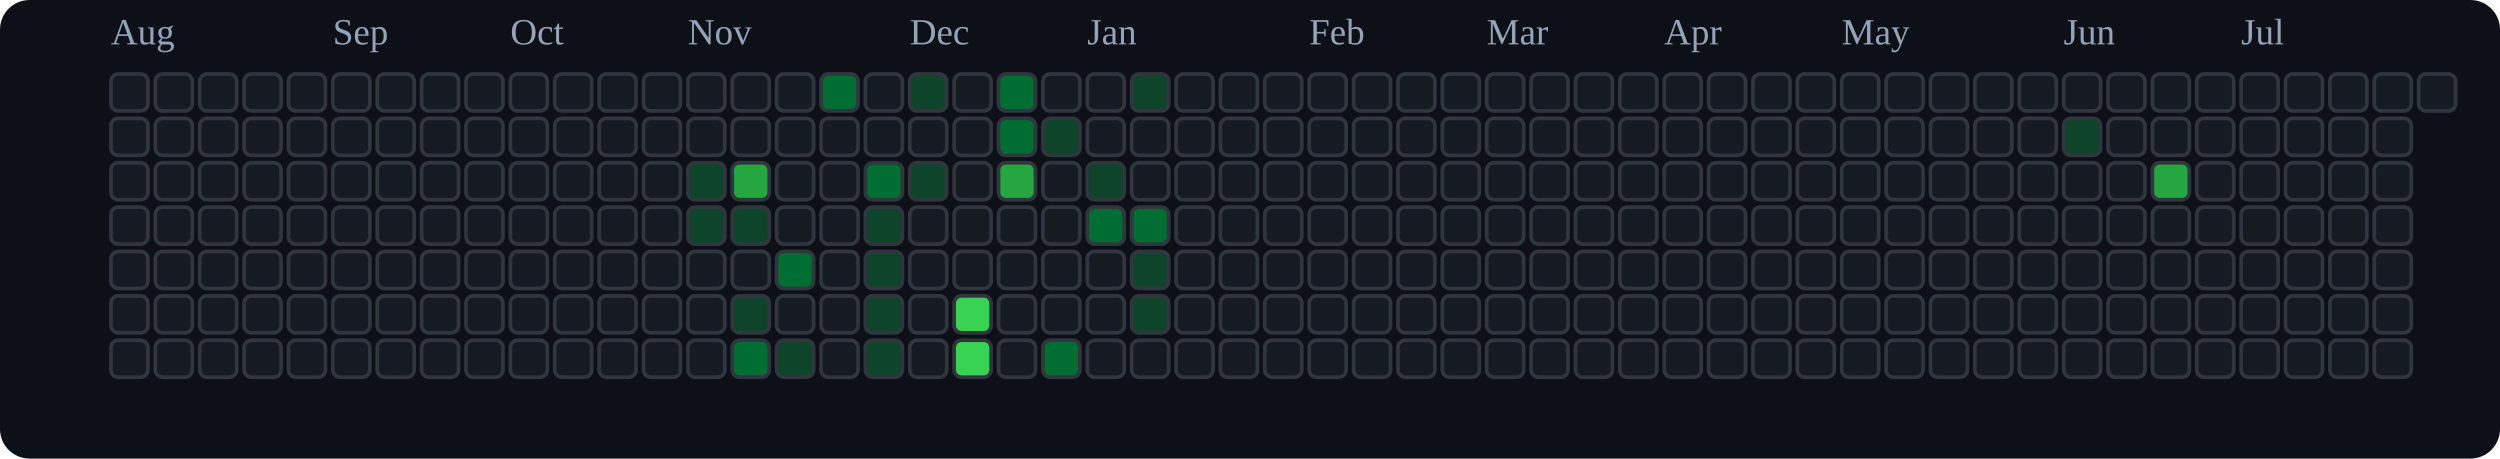
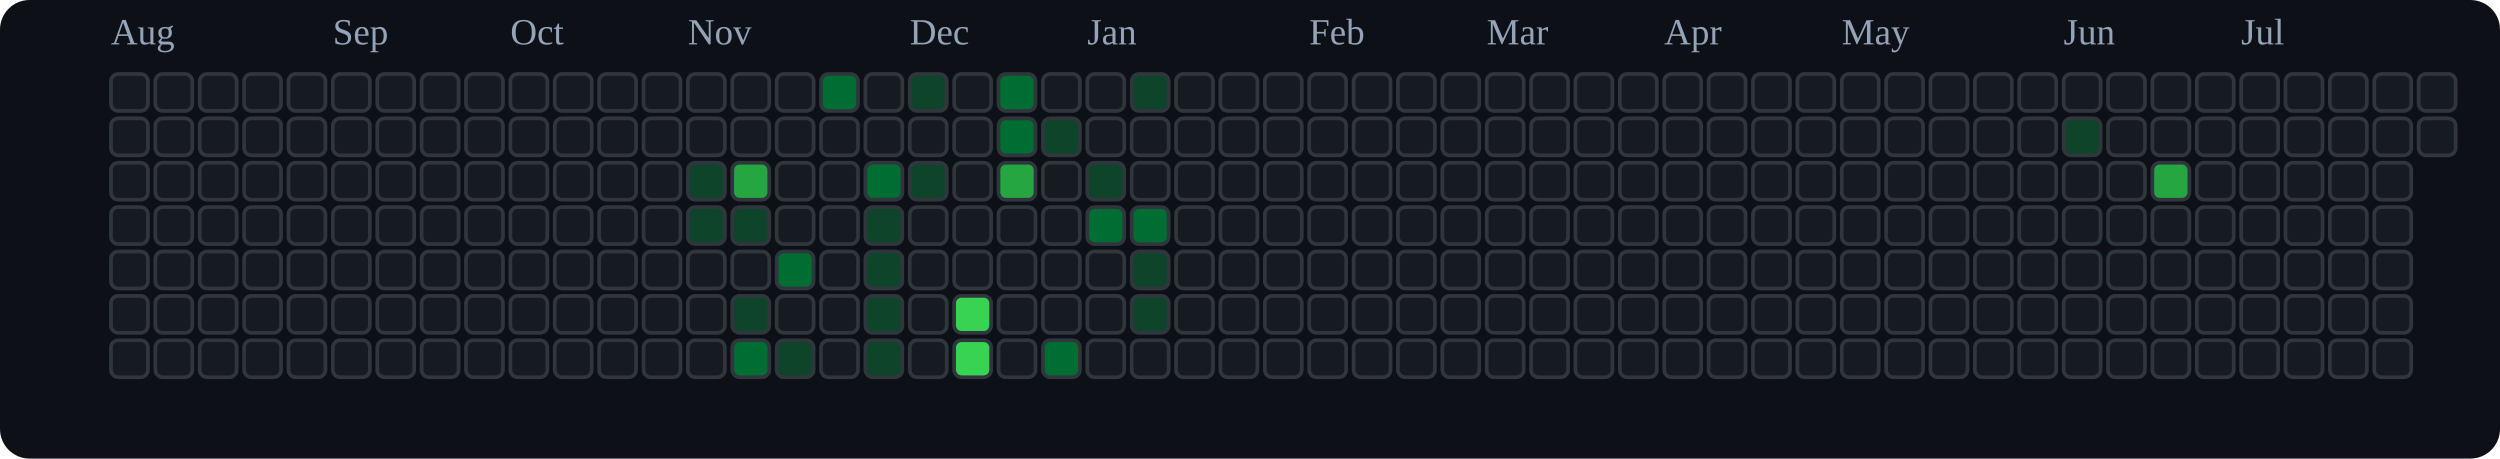
<svg xmlns="http://www.w3.org/2000/svg" viewBox="0 0 676 124" role="img" aria-label="tranhohoangvu Contributions (Dark)">
  <rect x="0" y="0" width="676" height="124" fill="#0d1117" rx="8" ry="8" />
  <text x="30" y="12" font-size="10" fill="#94a3b8">Aug</text>
  <text x="90" y="12" font-size="10" fill="#94a3b8">Sep</text>
  <text x="138" y="12" font-size="10" fill="#94a3b8">Oct</text>
  <text x="186" y="12" font-size="10" fill="#94a3b8">Nov</text>
  <text x="246" y="12" font-size="10" fill="#94a3b8">Dec</text>
  <text x="294" y="12" font-size="10" fill="#94a3b8">Jan</text>
  <text x="354" y="12" font-size="10" fill="#94a3b8">Feb</text>
  <text x="402" y="12" font-size="10" fill="#94a3b8">Mar</text>
  <text x="450" y="12" font-size="10" fill="#94a3b8">Apr</text>
  <text x="498" y="12" font-size="10" fill="#94a3b8">May</text>
  <text x="558" y="12" font-size="10" fill="#94a3b8">Jun</text>
  <text x="606" y="12" font-size="10" fill="#94a3b8">Jul</text>
  <rect x="30" y="20" width="10" height="10" rx="2" ry="2" fill="#161b22" stroke="#30363d" stroke-width="1" />
  <rect x="30" y="32" width="10" height="10" rx="2" ry="2" fill="#161b22" stroke="#30363d" stroke-width="1" />
  <rect x="30" y="44" width="10" height="10" rx="2" ry="2" fill="#161b22" stroke="#30363d" stroke-width="1" />
  <rect x="30" y="56" width="10" height="10" rx="2" ry="2" fill="#161b22" stroke="#30363d" stroke-width="1" />
  <rect x="30" y="68" width="10" height="10" rx="2" ry="2" fill="#161b22" stroke="#30363d" stroke-width="1" />
  <rect x="30" y="80" width="10" height="10" rx="2" ry="2" fill="#161b22" stroke="#30363d" stroke-width="1" />
  <rect x="30" y="92" width="10" height="10" rx="2" ry="2" fill="#161b22" stroke="#30363d" stroke-width="1" />
  <rect x="42" y="20" width="10" height="10" rx="2" ry="2" fill="#161b22" stroke="#30363d" stroke-width="1" />
  <rect x="42" y="32" width="10" height="10" rx="2" ry="2" fill="#161b22" stroke="#30363d" stroke-width="1" />
  <rect x="42" y="44" width="10" height="10" rx="2" ry="2" fill="#161b22" stroke="#30363d" stroke-width="1" />
  <rect x="42" y="56" width="10" height="10" rx="2" ry="2" fill="#161b22" stroke="#30363d" stroke-width="1" />
  <rect x="42" y="68" width="10" height="10" rx="2" ry="2" fill="#161b22" stroke="#30363d" stroke-width="1" />
  <rect x="42" y="80" width="10" height="10" rx="2" ry="2" fill="#161b22" stroke="#30363d" stroke-width="1" />
  <rect x="42" y="92" width="10" height="10" rx="2" ry="2" fill="#161b22" stroke="#30363d" stroke-width="1" />
  <rect x="54" y="20" width="10" height="10" rx="2" ry="2" fill="#161b22" stroke="#30363d" stroke-width="1" />
  <rect x="54" y="32" width="10" height="10" rx="2" ry="2" fill="#161b22" stroke="#30363d" stroke-width="1" />
  <rect x="54" y="44" width="10" height="10" rx="2" ry="2" fill="#161b22" stroke="#30363d" stroke-width="1" />
  <rect x="54" y="56" width="10" height="10" rx="2" ry="2" fill="#161b22" stroke="#30363d" stroke-width="1" />
  <rect x="54" y="68" width="10" height="10" rx="2" ry="2" fill="#161b22" stroke="#30363d" stroke-width="1" />
  <rect x="54" y="80" width="10" height="10" rx="2" ry="2" fill="#161b22" stroke="#30363d" stroke-width="1" />
  <rect x="54" y="92" width="10" height="10" rx="2" ry="2" fill="#161b22" stroke="#30363d" stroke-width="1" />
  <rect x="66" y="20" width="10" height="10" rx="2" ry="2" fill="#161b22" stroke="#30363d" stroke-width="1" />
  <rect x="66" y="32" width="10" height="10" rx="2" ry="2" fill="#161b22" stroke="#30363d" stroke-width="1" />
  <rect x="66" y="44" width="10" height="10" rx="2" ry="2" fill="#161b22" stroke="#30363d" stroke-width="1" />
  <rect x="66" y="56" width="10" height="10" rx="2" ry="2" fill="#161b22" stroke="#30363d" stroke-width="1" />
  <rect x="66" y="68" width="10" height="10" rx="2" ry="2" fill="#161b22" stroke="#30363d" stroke-width="1" />
  <rect x="66" y="80" width="10" height="10" rx="2" ry="2" fill="#161b22" stroke="#30363d" stroke-width="1" />
  <rect x="66" y="92" width="10" height="10" rx="2" ry="2" fill="#161b22" stroke="#30363d" stroke-width="1" />
  <rect x="78" y="20" width="10" height="10" rx="2" ry="2" fill="#161b22" stroke="#30363d" stroke-width="1" />
  <rect x="78" y="32" width="10" height="10" rx="2" ry="2" fill="#161b22" stroke="#30363d" stroke-width="1" />
  <rect x="78" y="44" width="10" height="10" rx="2" ry="2" fill="#161b22" stroke="#30363d" stroke-width="1" />
  <rect x="78" y="56" width="10" height="10" rx="2" ry="2" fill="#161b22" stroke="#30363d" stroke-width="1" />
  <rect x="78" y="68" width="10" height="10" rx="2" ry="2" fill="#161b22" stroke="#30363d" stroke-width="1" />
  <rect x="78" y="80" width="10" height="10" rx="2" ry="2" fill="#161b22" stroke="#30363d" stroke-width="1" />
  <rect x="78" y="92" width="10" height="10" rx="2" ry="2" fill="#161b22" stroke="#30363d" stroke-width="1" />
  <rect x="90" y="20" width="10" height="10" rx="2" ry="2" fill="#161b22" stroke="#30363d" stroke-width="1" />
  <rect x="90" y="32" width="10" height="10" rx="2" ry="2" fill="#161b22" stroke="#30363d" stroke-width="1" />
  <rect x="90" y="44" width="10" height="10" rx="2" ry="2" fill="#161b22" stroke="#30363d" stroke-width="1" />
  <rect x="90" y="56" width="10" height="10" rx="2" ry="2" fill="#161b22" stroke="#30363d" stroke-width="1" />
  <rect x="90" y="68" width="10" height="10" rx="2" ry="2" fill="#161b22" stroke="#30363d" stroke-width="1" />
  <rect x="90" y="80" width="10" height="10" rx="2" ry="2" fill="#161b22" stroke="#30363d" stroke-width="1" />
  <rect x="90" y="92" width="10" height="10" rx="2" ry="2" fill="#161b22" stroke="#30363d" stroke-width="1" />
  <rect x="102" y="20" width="10" height="10" rx="2" ry="2" fill="#161b22" stroke="#30363d" stroke-width="1" />
  <rect x="102" y="32" width="10" height="10" rx="2" ry="2" fill="#161b22" stroke="#30363d" stroke-width="1" />
  <rect x="102" y="44" width="10" height="10" rx="2" ry="2" fill="#161b22" stroke="#30363d" stroke-width="1" />
  <rect x="102" y="56" width="10" height="10" rx="2" ry="2" fill="#161b22" stroke="#30363d" stroke-width="1" />
  <rect x="102" y="68" width="10" height="10" rx="2" ry="2" fill="#161b22" stroke="#30363d" stroke-width="1" />
  <rect x="102" y="80" width="10" height="10" rx="2" ry="2" fill="#161b22" stroke="#30363d" stroke-width="1" />
  <rect x="102" y="92" width="10" height="10" rx="2" ry="2" fill="#161b22" stroke="#30363d" stroke-width="1" />
  <rect x="114" y="20" width="10" height="10" rx="2" ry="2" fill="#161b22" stroke="#30363d" stroke-width="1" />
  <rect x="114" y="32" width="10" height="10" rx="2" ry="2" fill="#161b22" stroke="#30363d" stroke-width="1" />
  <rect x="114" y="44" width="10" height="10" rx="2" ry="2" fill="#161b22" stroke="#30363d" stroke-width="1" />
  <rect x="114" y="56" width="10" height="10" rx="2" ry="2" fill="#161b22" stroke="#30363d" stroke-width="1" />
  <rect x="114" y="68" width="10" height="10" rx="2" ry="2" fill="#161b22" stroke="#30363d" stroke-width="1" />
  <rect x="114" y="80" width="10" height="10" rx="2" ry="2" fill="#161b22" stroke="#30363d" stroke-width="1" />
  <rect x="114" y="92" width="10" height="10" rx="2" ry="2" fill="#161b22" stroke="#30363d" stroke-width="1" />
  <rect x="126" y="20" width="10" height="10" rx="2" ry="2" fill="#161b22" stroke="#30363d" stroke-width="1" />
  <rect x="126" y="32" width="10" height="10" rx="2" ry="2" fill="#161b22" stroke="#30363d" stroke-width="1" />
  <rect x="126" y="44" width="10" height="10" rx="2" ry="2" fill="#161b22" stroke="#30363d" stroke-width="1" />
  <rect x="126" y="56" width="10" height="10" rx="2" ry="2" fill="#161b22" stroke="#30363d" stroke-width="1" />
  <rect x="126" y="68" width="10" height="10" rx="2" ry="2" fill="#161b22" stroke="#30363d" stroke-width="1" />
  <rect x="126" y="80" width="10" height="10" rx="2" ry="2" fill="#161b22" stroke="#30363d" stroke-width="1" />
  <rect x="126" y="92" width="10" height="10" rx="2" ry="2" fill="#161b22" stroke="#30363d" stroke-width="1" />
  <rect x="138" y="20" width="10" height="10" rx="2" ry="2" fill="#161b22" stroke="#30363d" stroke-width="1" />
  <rect x="138" y="32" width="10" height="10" rx="2" ry="2" fill="#161b22" stroke="#30363d" stroke-width="1" />
  <rect x="138" y="44" width="10" height="10" rx="2" ry="2" fill="#161b22" stroke="#30363d" stroke-width="1" />
  <rect x="138" y="56" width="10" height="10" rx="2" ry="2" fill="#161b22" stroke="#30363d" stroke-width="1" />
  <rect x="138" y="68" width="10" height="10" rx="2" ry="2" fill="#161b22" stroke="#30363d" stroke-width="1" />
  <rect x="138" y="80" width="10" height="10" rx="2" ry="2" fill="#161b22" stroke="#30363d" stroke-width="1" />
  <rect x="138" y="92" width="10" height="10" rx="2" ry="2" fill="#161b22" stroke="#30363d" stroke-width="1" />
  <rect x="150" y="20" width="10" height="10" rx="2" ry="2" fill="#161b22" stroke="#30363d" stroke-width="1" />
  <rect x="150" y="32" width="10" height="10" rx="2" ry="2" fill="#161b22" stroke="#30363d" stroke-width="1" />
  <rect x="150" y="44" width="10" height="10" rx="2" ry="2" fill="#161b22" stroke="#30363d" stroke-width="1" />
  <rect x="150" y="56" width="10" height="10" rx="2" ry="2" fill="#161b22" stroke="#30363d" stroke-width="1" />
  <rect x="150" y="68" width="10" height="10" rx="2" ry="2" fill="#161b22" stroke="#30363d" stroke-width="1" />
  <rect x="150" y="80" width="10" height="10" rx="2" ry="2" fill="#161b22" stroke="#30363d" stroke-width="1" />
  <rect x="150" y="92" width="10" height="10" rx="2" ry="2" fill="#161b22" stroke="#30363d" stroke-width="1" />
  <rect x="162" y="20" width="10" height="10" rx="2" ry="2" fill="#161b22" stroke="#30363d" stroke-width="1" />
  <rect x="162" y="32" width="10" height="10" rx="2" ry="2" fill="#161b22" stroke="#30363d" stroke-width="1" />
  <rect x="162" y="44" width="10" height="10" rx="2" ry="2" fill="#161b22" stroke="#30363d" stroke-width="1" />
  <rect x="162" y="56" width="10" height="10" rx="2" ry="2" fill="#161b22" stroke="#30363d" stroke-width="1" />
  <rect x="162" y="68" width="10" height="10" rx="2" ry="2" fill="#161b22" stroke="#30363d" stroke-width="1" />
  <rect x="162" y="80" width="10" height="10" rx="2" ry="2" fill="#161b22" stroke="#30363d" stroke-width="1" />
  <rect x="162" y="92" width="10" height="10" rx="2" ry="2" fill="#161b22" stroke="#30363d" stroke-width="1" />
  <rect x="174" y="20" width="10" height="10" rx="2" ry="2" fill="#161b22" stroke="#30363d" stroke-width="1" />
  <rect x="174" y="32" width="10" height="10" rx="2" ry="2" fill="#161b22" stroke="#30363d" stroke-width="1" />
  <rect x="174" y="44" width="10" height="10" rx="2" ry="2" fill="#161b22" stroke="#30363d" stroke-width="1" />
  <rect x="174" y="56" width="10" height="10" rx="2" ry="2" fill="#161b22" stroke="#30363d" stroke-width="1" />
  <rect x="174" y="68" width="10" height="10" rx="2" ry="2" fill="#161b22" stroke="#30363d" stroke-width="1" />
  <rect x="174" y="80" width="10" height="10" rx="2" ry="2" fill="#161b22" stroke="#30363d" stroke-width="1" />
  <rect x="174" y="92" width="10" height="10" rx="2" ry="2" fill="#161b22" stroke="#30363d" stroke-width="1" />
  <rect x="186" y="20" width="10" height="10" rx="2" ry="2" fill="#161b22" stroke="#30363d" stroke-width="1" />
  <rect x="186" y="32" width="10" height="10" rx="2" ry="2" fill="#161b22" stroke="#30363d" stroke-width="1" />
  <rect x="186" y="44" width="10" height="10" rx="2" ry="2" fill="#0e4429" stroke="#30363d" stroke-width="1" />
  <rect x="186" y="56" width="10" height="10" rx="2" ry="2" fill="#0e4429" stroke="#30363d" stroke-width="1" />
  <rect x="186" y="68" width="10" height="10" rx="2" ry="2" fill="#161b22" stroke="#30363d" stroke-width="1" />
  <rect x="186" y="80" width="10" height="10" rx="2" ry="2" fill="#161b22" stroke="#30363d" stroke-width="1" />
  <rect x="186" y="92" width="10" height="10" rx="2" ry="2" fill="#161b22" stroke="#30363d" stroke-width="1" />
  <rect x="198" y="20" width="10" height="10" rx="2" ry="2" fill="#161b22" stroke="#30363d" stroke-width="1" />
  <rect x="198" y="32" width="10" height="10" rx="2" ry="2" fill="#161b22" stroke="#30363d" stroke-width="1" />
  <rect x="198" y="44" width="10" height="10" rx="2" ry="2" fill="#26a641" stroke="#30363d" stroke-width="1" />
  <rect x="198" y="56" width="10" height="10" rx="2" ry="2" fill="#0e4429" stroke="#30363d" stroke-width="1" />
  <rect x="198" y="68" width="10" height="10" rx="2" ry="2" fill="#161b22" stroke="#30363d" stroke-width="1" />
  <rect x="198" y="80" width="10" height="10" rx="2" ry="2" fill="#0e4429" stroke="#30363d" stroke-width="1" />
  <rect x="198" y="92" width="10" height="10" rx="2" ry="2" fill="#006d32" stroke="#30363d" stroke-width="1" />
  <rect x="210" y="20" width="10" height="10" rx="2" ry="2" fill="#161b22" stroke="#30363d" stroke-width="1" />
  <rect x="210" y="32" width="10" height="10" rx="2" ry="2" fill="#161b22" stroke="#30363d" stroke-width="1" />
  <rect x="210" y="44" width="10" height="10" rx="2" ry="2" fill="#161b22" stroke="#30363d" stroke-width="1" />
  <rect x="210" y="56" width="10" height="10" rx="2" ry="2" fill="#161b22" stroke="#30363d" stroke-width="1" />
  <rect x="210" y="68" width="10" height="10" rx="2" ry="2" fill="#006d32" stroke="#30363d" stroke-width="1" />
  <rect x="210" y="80" width="10" height="10" rx="2" ry="2" fill="#161b22" stroke="#30363d" stroke-width="1" />
  <rect x="210" y="92" width="10" height="10" rx="2" ry="2" fill="#0e4429" stroke="#30363d" stroke-width="1" />
  <rect x="222" y="20" width="10" height="10" rx="2" ry="2" fill="#006d32" stroke="#30363d" stroke-width="1" />
  <rect x="222" y="32" width="10" height="10" rx="2" ry="2" fill="#161b22" stroke="#30363d" stroke-width="1" />
  <rect x="222" y="44" width="10" height="10" rx="2" ry="2" fill="#161b22" stroke="#30363d" stroke-width="1" />
  <rect x="222" y="56" width="10" height="10" rx="2" ry="2" fill="#161b22" stroke="#30363d" stroke-width="1" />
  <rect x="222" y="68" width="10" height="10" rx="2" ry="2" fill="#161b22" stroke="#30363d" stroke-width="1" />
  <rect x="222" y="80" width="10" height="10" rx="2" ry="2" fill="#161b22" stroke="#30363d" stroke-width="1" />
  <rect x="222" y="92" width="10" height="10" rx="2" ry="2" fill="#161b22" stroke="#30363d" stroke-width="1" />
  <rect x="234" y="20" width="10" height="10" rx="2" ry="2" fill="#161b22" stroke="#30363d" stroke-width="1" />
  <rect x="234" y="32" width="10" height="10" rx="2" ry="2" fill="#161b22" stroke="#30363d" stroke-width="1" />
  <rect x="234" y="44" width="10" height="10" rx="2" ry="2" fill="#006d32" stroke="#30363d" stroke-width="1" />
  <rect x="234" y="56" width="10" height="10" rx="2" ry="2" fill="#0e4429" stroke="#30363d" stroke-width="1" />
  <rect x="234" y="68" width="10" height="10" rx="2" ry="2" fill="#0e4429" stroke="#30363d" stroke-width="1" />
  <rect x="234" y="80" width="10" height="10" rx="2" ry="2" fill="#0e4429" stroke="#30363d" stroke-width="1" />
  <rect x="234" y="92" width="10" height="10" rx="2" ry="2" fill="#0e4429" stroke="#30363d" stroke-width="1" />
  <rect x="246" y="20" width="10" height="10" rx="2" ry="2" fill="#0e4429" stroke="#30363d" stroke-width="1" />
  <rect x="246" y="32" width="10" height="10" rx="2" ry="2" fill="#161b22" stroke="#30363d" stroke-width="1" />
  <rect x="246" y="44" width="10" height="10" rx="2" ry="2" fill="#0e4429" stroke="#30363d" stroke-width="1" />
  <rect x="246" y="56" width="10" height="10" rx="2" ry="2" fill="#161b22" stroke="#30363d" stroke-width="1" />
  <rect x="246" y="68" width="10" height="10" rx="2" ry="2" fill="#161b22" stroke="#30363d" stroke-width="1" />
  <rect x="246" y="80" width="10" height="10" rx="2" ry="2" fill="#161b22" stroke="#30363d" stroke-width="1" />
  <rect x="246" y="92" width="10" height="10" rx="2" ry="2" fill="#161b22" stroke="#30363d" stroke-width="1" />
  <rect x="258" y="20" width="10" height="10" rx="2" ry="2" fill="#161b22" stroke="#30363d" stroke-width="1" />
  <rect x="258" y="32" width="10" height="10" rx="2" ry="2" fill="#161b22" stroke="#30363d" stroke-width="1" />
  <rect x="258" y="44" width="10" height="10" rx="2" ry="2" fill="#161b22" stroke="#30363d" stroke-width="1" />
  <rect x="258" y="56" width="10" height="10" rx="2" ry="2" fill="#161b22" stroke="#30363d" stroke-width="1" />
  <rect x="258" y="68" width="10" height="10" rx="2" ry="2" fill="#161b22" stroke="#30363d" stroke-width="1" />
  <rect x="258" y="80" width="10" height="10" rx="2" ry="2" fill="#39d353" stroke="#30363d" stroke-width="1" />
  <rect x="258" y="92" width="10" height="10" rx="2" ry="2" fill="#39d353" stroke="#30363d" stroke-width="1" />
  <rect x="270" y="20" width="10" height="10" rx="2" ry="2" fill="#006d32" stroke="#30363d" stroke-width="1" />
  <rect x="270" y="32" width="10" height="10" rx="2" ry="2" fill="#006d32" stroke="#30363d" stroke-width="1" />
  <rect x="270" y="44" width="10" height="10" rx="2" ry="2" fill="#26a641" stroke="#30363d" stroke-width="1" />
  <rect x="270" y="56" width="10" height="10" rx="2" ry="2" fill="#161b22" stroke="#30363d" stroke-width="1" />
  <rect x="270" y="68" width="10" height="10" rx="2" ry="2" fill="#161b22" stroke="#30363d" stroke-width="1" />
  <rect x="270" y="80" width="10" height="10" rx="2" ry="2" fill="#161b22" stroke="#30363d" stroke-width="1" />
  <rect x="270" y="92" width="10" height="10" rx="2" ry="2" fill="#161b22" stroke="#30363d" stroke-width="1" />
  <rect x="282" y="20" width="10" height="10" rx="2" ry="2" fill="#161b22" stroke="#30363d" stroke-width="1" />
  <rect x="282" y="32" width="10" height="10" rx="2" ry="2" fill="#0e4429" stroke="#30363d" stroke-width="1" />
  <rect x="282" y="44" width="10" height="10" rx="2" ry="2" fill="#161b22" stroke="#30363d" stroke-width="1" />
  <rect x="282" y="56" width="10" height="10" rx="2" ry="2" fill="#161b22" stroke="#30363d" stroke-width="1" />
  <rect x="282" y="68" width="10" height="10" rx="2" ry="2" fill="#161b22" stroke="#30363d" stroke-width="1" />
  <rect x="282" y="80" width="10" height="10" rx="2" ry="2" fill="#161b22" stroke="#30363d" stroke-width="1" />
  <rect x="282" y="92" width="10" height="10" rx="2" ry="2" fill="#006d32" stroke="#30363d" stroke-width="1" />
  <rect x="294" y="20" width="10" height="10" rx="2" ry="2" fill="#161b22" stroke="#30363d" stroke-width="1" />
  <rect x="294" y="32" width="10" height="10" rx="2" ry="2" fill="#161b22" stroke="#30363d" stroke-width="1" />
  <rect x="294" y="44" width="10" height="10" rx="2" ry="2" fill="#0e4429" stroke="#30363d" stroke-width="1" />
  <rect x="294" y="56" width="10" height="10" rx="2" ry="2" fill="#006d32" stroke="#30363d" stroke-width="1" />
  <rect x="294" y="68" width="10" height="10" rx="2" ry="2" fill="#161b22" stroke="#30363d" stroke-width="1" />
  <rect x="294" y="80" width="10" height="10" rx="2" ry="2" fill="#161b22" stroke="#30363d" stroke-width="1" />
  <rect x="294" y="92" width="10" height="10" rx="2" ry="2" fill="#161b22" stroke="#30363d" stroke-width="1" />
  <rect x="306" y="20" width="10" height="10" rx="2" ry="2" fill="#0e4429" stroke="#30363d" stroke-width="1" />
  <rect x="306" y="32" width="10" height="10" rx="2" ry="2" fill="#161b22" stroke="#30363d" stroke-width="1" />
  <rect x="306" y="44" width="10" height="10" rx="2" ry="2" fill="#161b22" stroke="#30363d" stroke-width="1" />
  <rect x="306" y="56" width="10" height="10" rx="2" ry="2" fill="#006d32" stroke="#30363d" stroke-width="1" />
  <rect x="306" y="68" width="10" height="10" rx="2" ry="2" fill="#0e4429" stroke="#30363d" stroke-width="1" />
  <rect x="306" y="80" width="10" height="10" rx="2" ry="2" fill="#0e4429" stroke="#30363d" stroke-width="1" />
  <rect x="306" y="92" width="10" height="10" rx="2" ry="2" fill="#161b22" stroke="#30363d" stroke-width="1" />
  <rect x="318" y="20" width="10" height="10" rx="2" ry="2" fill="#161b22" stroke="#30363d" stroke-width="1" />
  <rect x="318" y="32" width="10" height="10" rx="2" ry="2" fill="#161b22" stroke="#30363d" stroke-width="1" />
  <rect x="318" y="44" width="10" height="10" rx="2" ry="2" fill="#161b22" stroke="#30363d" stroke-width="1" />
  <rect x="318" y="56" width="10" height="10" rx="2" ry="2" fill="#161b22" stroke="#30363d" stroke-width="1" />
  <rect x="318" y="68" width="10" height="10" rx="2" ry="2" fill="#161b22" stroke="#30363d" stroke-width="1" />
  <rect x="318" y="80" width="10" height="10" rx="2" ry="2" fill="#161b22" stroke="#30363d" stroke-width="1" />
  <rect x="318" y="92" width="10" height="10" rx="2" ry="2" fill="#161b22" stroke="#30363d" stroke-width="1" />
  <rect x="330" y="20" width="10" height="10" rx="2" ry="2" fill="#161b22" stroke="#30363d" stroke-width="1" />
  <rect x="330" y="32" width="10" height="10" rx="2" ry="2" fill="#161b22" stroke="#30363d" stroke-width="1" />
  <rect x="330" y="44" width="10" height="10" rx="2" ry="2" fill="#161b22" stroke="#30363d" stroke-width="1" />
  <rect x="330" y="56" width="10" height="10" rx="2" ry="2" fill="#161b22" stroke="#30363d" stroke-width="1" />
  <rect x="330" y="68" width="10" height="10" rx="2" ry="2" fill="#161b22" stroke="#30363d" stroke-width="1" />
  <rect x="330" y="80" width="10" height="10" rx="2" ry="2" fill="#161b22" stroke="#30363d" stroke-width="1" />
  <rect x="330" y="92" width="10" height="10" rx="2" ry="2" fill="#161b22" stroke="#30363d" stroke-width="1" />
  <rect x="342" y="20" width="10" height="10" rx="2" ry="2" fill="#161b22" stroke="#30363d" stroke-width="1" />
  <rect x="342" y="32" width="10" height="10" rx="2" ry="2" fill="#161b22" stroke="#30363d" stroke-width="1" />
  <rect x="342" y="44" width="10" height="10" rx="2" ry="2" fill="#161b22" stroke="#30363d" stroke-width="1" />
  <rect x="342" y="56" width="10" height="10" rx="2" ry="2" fill="#161b22" stroke="#30363d" stroke-width="1" />
  <rect x="342" y="68" width="10" height="10" rx="2" ry="2" fill="#161b22" stroke="#30363d" stroke-width="1" />
  <rect x="342" y="80" width="10" height="10" rx="2" ry="2" fill="#161b22" stroke="#30363d" stroke-width="1" />
  <rect x="342" y="92" width="10" height="10" rx="2" ry="2" fill="#161b22" stroke="#30363d" stroke-width="1" />
  <rect x="354" y="20" width="10" height="10" rx="2" ry="2" fill="#161b22" stroke="#30363d" stroke-width="1" />
  <rect x="354" y="32" width="10" height="10" rx="2" ry="2" fill="#161b22" stroke="#30363d" stroke-width="1" />
  <rect x="354" y="44" width="10" height="10" rx="2" ry="2" fill="#161b22" stroke="#30363d" stroke-width="1" />
  <rect x="354" y="56" width="10" height="10" rx="2" ry="2" fill="#161b22" stroke="#30363d" stroke-width="1" />
  <rect x="354" y="68" width="10" height="10" rx="2" ry="2" fill="#161b22" stroke="#30363d" stroke-width="1" />
  <rect x="354" y="80" width="10" height="10" rx="2" ry="2" fill="#161b22" stroke="#30363d" stroke-width="1" />
  <rect x="354" y="92" width="10" height="10" rx="2" ry="2" fill="#161b22" stroke="#30363d" stroke-width="1" />
  <rect x="366" y="20" width="10" height="10" rx="2" ry="2" fill="#161b22" stroke="#30363d" stroke-width="1" />
  <rect x="366" y="32" width="10" height="10" rx="2" ry="2" fill="#161b22" stroke="#30363d" stroke-width="1" />
  <rect x="366" y="44" width="10" height="10" rx="2" ry="2" fill="#161b22" stroke="#30363d" stroke-width="1" />
  <rect x="366" y="56" width="10" height="10" rx="2" ry="2" fill="#161b22" stroke="#30363d" stroke-width="1" />
  <rect x="366" y="68" width="10" height="10" rx="2" ry="2" fill="#161b22" stroke="#30363d" stroke-width="1" />
  <rect x="366" y="80" width="10" height="10" rx="2" ry="2" fill="#161b22" stroke="#30363d" stroke-width="1" />
  <rect x="366" y="92" width="10" height="10" rx="2" ry="2" fill="#161b22" stroke="#30363d" stroke-width="1" />
  <rect x="378" y="20" width="10" height="10" rx="2" ry="2" fill="#161b22" stroke="#30363d" stroke-width="1" />
  <rect x="378" y="32" width="10" height="10" rx="2" ry="2" fill="#161b22" stroke="#30363d" stroke-width="1" />
  <rect x="378" y="44" width="10" height="10" rx="2" ry="2" fill="#161b22" stroke="#30363d" stroke-width="1" />
  <rect x="378" y="56" width="10" height="10" rx="2" ry="2" fill="#161b22" stroke="#30363d" stroke-width="1" />
  <rect x="378" y="68" width="10" height="10" rx="2" ry="2" fill="#161b22" stroke="#30363d" stroke-width="1" />
  <rect x="378" y="80" width="10" height="10" rx="2" ry="2" fill="#161b22" stroke="#30363d" stroke-width="1" />
  <rect x="378" y="92" width="10" height="10" rx="2" ry="2" fill="#161b22" stroke="#30363d" stroke-width="1" />
  <rect x="390" y="20" width="10" height="10" rx="2" ry="2" fill="#161b22" stroke="#30363d" stroke-width="1" />
  <rect x="390" y="32" width="10" height="10" rx="2" ry="2" fill="#161b22" stroke="#30363d" stroke-width="1" />
  <rect x="390" y="44" width="10" height="10" rx="2" ry="2" fill="#161b22" stroke="#30363d" stroke-width="1" />
  <rect x="390" y="56" width="10" height="10" rx="2" ry="2" fill="#161b22" stroke="#30363d" stroke-width="1" />
  <rect x="390" y="68" width="10" height="10" rx="2" ry="2" fill="#161b22" stroke="#30363d" stroke-width="1" />
  <rect x="390" y="80" width="10" height="10" rx="2" ry="2" fill="#161b22" stroke="#30363d" stroke-width="1" />
  <rect x="390" y="92" width="10" height="10" rx="2" ry="2" fill="#161b22" stroke="#30363d" stroke-width="1" />
  <rect x="402" y="20" width="10" height="10" rx="2" ry="2" fill="#161b22" stroke="#30363d" stroke-width="1" />
  <rect x="402" y="32" width="10" height="10" rx="2" ry="2" fill="#161b22" stroke="#30363d" stroke-width="1" />
  <rect x="402" y="44" width="10" height="10" rx="2" ry="2" fill="#161b22" stroke="#30363d" stroke-width="1" />
  <rect x="402" y="56" width="10" height="10" rx="2" ry="2" fill="#161b22" stroke="#30363d" stroke-width="1" />
  <rect x="402" y="68" width="10" height="10" rx="2" ry="2" fill="#161b22" stroke="#30363d" stroke-width="1" />
  <rect x="402" y="80" width="10" height="10" rx="2" ry="2" fill="#161b22" stroke="#30363d" stroke-width="1" />
  <rect x="402" y="92" width="10" height="10" rx="2" ry="2" fill="#161b22" stroke="#30363d" stroke-width="1" />
  <rect x="414" y="20" width="10" height="10" rx="2" ry="2" fill="#161b22" stroke="#30363d" stroke-width="1" />
  <rect x="414" y="32" width="10" height="10" rx="2" ry="2" fill="#161b22" stroke="#30363d" stroke-width="1" />
  <rect x="414" y="44" width="10" height="10" rx="2" ry="2" fill="#161b22" stroke="#30363d" stroke-width="1" />
  <rect x="414" y="56" width="10" height="10" rx="2" ry="2" fill="#161b22" stroke="#30363d" stroke-width="1" />
  <rect x="414" y="68" width="10" height="10" rx="2" ry="2" fill="#161b22" stroke="#30363d" stroke-width="1" />
  <rect x="414" y="80" width="10" height="10" rx="2" ry="2" fill="#161b22" stroke="#30363d" stroke-width="1" />
  <rect x="414" y="92" width="10" height="10" rx="2" ry="2" fill="#161b22" stroke="#30363d" stroke-width="1" />
  <rect x="426" y="20" width="10" height="10" rx="2" ry="2" fill="#161b22" stroke="#30363d" stroke-width="1" />
  <rect x="426" y="32" width="10" height="10" rx="2" ry="2" fill="#161b22" stroke="#30363d" stroke-width="1" />
  <rect x="426" y="44" width="10" height="10" rx="2" ry="2" fill="#161b22" stroke="#30363d" stroke-width="1" />
  <rect x="426" y="56" width="10" height="10" rx="2" ry="2" fill="#161b22" stroke="#30363d" stroke-width="1" />
  <rect x="426" y="68" width="10" height="10" rx="2" ry="2" fill="#161b22" stroke="#30363d" stroke-width="1" />
  <rect x="426" y="80" width="10" height="10" rx="2" ry="2" fill="#161b22" stroke="#30363d" stroke-width="1" />
  <rect x="426" y="92" width="10" height="10" rx="2" ry="2" fill="#161b22" stroke="#30363d" stroke-width="1" />
  <rect x="438" y="20" width="10" height="10" rx="2" ry="2" fill="#161b22" stroke="#30363d" stroke-width="1" />
  <rect x="438" y="32" width="10" height="10" rx="2" ry="2" fill="#161b22" stroke="#30363d" stroke-width="1" />
  <rect x="438" y="44" width="10" height="10" rx="2" ry="2" fill="#161b22" stroke="#30363d" stroke-width="1" />
  <rect x="438" y="56" width="10" height="10" rx="2" ry="2" fill="#161b22" stroke="#30363d" stroke-width="1" />
  <rect x="438" y="68" width="10" height="10" rx="2" ry="2" fill="#161b22" stroke="#30363d" stroke-width="1" />
  <rect x="438" y="80" width="10" height="10" rx="2" ry="2" fill="#161b22" stroke="#30363d" stroke-width="1" />
  <rect x="438" y="92" width="10" height="10" rx="2" ry="2" fill="#161b22" stroke="#30363d" stroke-width="1" />
  <rect x="450" y="20" width="10" height="10" rx="2" ry="2" fill="#161b22" stroke="#30363d" stroke-width="1" />
  <rect x="450" y="32" width="10" height="10" rx="2" ry="2" fill="#161b22" stroke="#30363d" stroke-width="1" />
  <rect x="450" y="44" width="10" height="10" rx="2" ry="2" fill="#161b22" stroke="#30363d" stroke-width="1" />
  <rect x="450" y="56" width="10" height="10" rx="2" ry="2" fill="#161b22" stroke="#30363d" stroke-width="1" />
  <rect x="450" y="68" width="10" height="10" rx="2" ry="2" fill="#161b22" stroke="#30363d" stroke-width="1" />
  <rect x="450" y="80" width="10" height="10" rx="2" ry="2" fill="#161b22" stroke="#30363d" stroke-width="1" />
  <rect x="450" y="92" width="10" height="10" rx="2" ry="2" fill="#161b22" stroke="#30363d" stroke-width="1" />
  <rect x="462" y="20" width="10" height="10" rx="2" ry="2" fill="#161b22" stroke="#30363d" stroke-width="1" />
  <rect x="462" y="32" width="10" height="10" rx="2" ry="2" fill="#161b22" stroke="#30363d" stroke-width="1" />
  <rect x="462" y="44" width="10" height="10" rx="2" ry="2" fill="#161b22" stroke="#30363d" stroke-width="1" />
  <rect x="462" y="56" width="10" height="10" rx="2" ry="2" fill="#161b22" stroke="#30363d" stroke-width="1" />
  <rect x="462" y="68" width="10" height="10" rx="2" ry="2" fill="#161b22" stroke="#30363d" stroke-width="1" />
  <rect x="462" y="80" width="10" height="10" rx="2" ry="2" fill="#161b22" stroke="#30363d" stroke-width="1" />
  <rect x="462" y="92" width="10" height="10" rx="2" ry="2" fill="#161b22" stroke="#30363d" stroke-width="1" />
  <rect x="474" y="20" width="10" height="10" rx="2" ry="2" fill="#161b22" stroke="#30363d" stroke-width="1" />
  <rect x="474" y="32" width="10" height="10" rx="2" ry="2" fill="#161b22" stroke="#30363d" stroke-width="1" />
  <rect x="474" y="44" width="10" height="10" rx="2" ry="2" fill="#161b22" stroke="#30363d" stroke-width="1" />
  <rect x="474" y="56" width="10" height="10" rx="2" ry="2" fill="#161b22" stroke="#30363d" stroke-width="1" />
  <rect x="474" y="68" width="10" height="10" rx="2" ry="2" fill="#161b22" stroke="#30363d" stroke-width="1" />
  <rect x="474" y="80" width="10" height="10" rx="2" ry="2" fill="#161b22" stroke="#30363d" stroke-width="1" />
  <rect x="474" y="92" width="10" height="10" rx="2" ry="2" fill="#161b22" stroke="#30363d" stroke-width="1" />
  <rect x="486" y="20" width="10" height="10" rx="2" ry="2" fill="#161b22" stroke="#30363d" stroke-width="1" />
  <rect x="486" y="32" width="10" height="10" rx="2" ry="2" fill="#161b22" stroke="#30363d" stroke-width="1" />
  <rect x="486" y="44" width="10" height="10" rx="2" ry="2" fill="#161b22" stroke="#30363d" stroke-width="1" />
  <rect x="486" y="56" width="10" height="10" rx="2" ry="2" fill="#161b22" stroke="#30363d" stroke-width="1" />
  <rect x="486" y="68" width="10" height="10" rx="2" ry="2" fill="#161b22" stroke="#30363d" stroke-width="1" />
  <rect x="486" y="80" width="10" height="10" rx="2" ry="2" fill="#161b22" stroke="#30363d" stroke-width="1" />
  <rect x="486" y="92" width="10" height="10" rx="2" ry="2" fill="#161b22" stroke="#30363d" stroke-width="1" />
  <rect x="498" y="20" width="10" height="10" rx="2" ry="2" fill="#161b22" stroke="#30363d" stroke-width="1" />
  <rect x="498" y="32" width="10" height="10" rx="2" ry="2" fill="#161b22" stroke="#30363d" stroke-width="1" />
  <rect x="498" y="44" width="10" height="10" rx="2" ry="2" fill="#161b22" stroke="#30363d" stroke-width="1" />
  <rect x="498" y="56" width="10" height="10" rx="2" ry="2" fill="#161b22" stroke="#30363d" stroke-width="1" />
  <rect x="498" y="68" width="10" height="10" rx="2" ry="2" fill="#161b22" stroke="#30363d" stroke-width="1" />
  <rect x="498" y="80" width="10" height="10" rx="2" ry="2" fill="#161b22" stroke="#30363d" stroke-width="1" />
  <rect x="498" y="92" width="10" height="10" rx="2" ry="2" fill="#161b22" stroke="#30363d" stroke-width="1" />
  <rect x="510" y="20" width="10" height="10" rx="2" ry="2" fill="#161b22" stroke="#30363d" stroke-width="1" />
  <rect x="510" y="32" width="10" height="10" rx="2" ry="2" fill="#161b22" stroke="#30363d" stroke-width="1" />
  <rect x="510" y="44" width="10" height="10" rx="2" ry="2" fill="#161b22" stroke="#30363d" stroke-width="1" />
  <rect x="510" y="56" width="10" height="10" rx="2" ry="2" fill="#161b22" stroke="#30363d" stroke-width="1" />
  <rect x="510" y="68" width="10" height="10" rx="2" ry="2" fill="#161b22" stroke="#30363d" stroke-width="1" />
  <rect x="510" y="80" width="10" height="10" rx="2" ry="2" fill="#161b22" stroke="#30363d" stroke-width="1" />
  <rect x="510" y="92" width="10" height="10" rx="2" ry="2" fill="#161b22" stroke="#30363d" stroke-width="1" />
  <rect x="522" y="20" width="10" height="10" rx="2" ry="2" fill="#161b22" stroke="#30363d" stroke-width="1" />
  <rect x="522" y="32" width="10" height="10" rx="2" ry="2" fill="#161b22" stroke="#30363d" stroke-width="1" />
  <rect x="522" y="44" width="10" height="10" rx="2" ry="2" fill="#161b22" stroke="#30363d" stroke-width="1" />
  <rect x="522" y="56" width="10" height="10" rx="2" ry="2" fill="#161b22" stroke="#30363d" stroke-width="1" />
  <rect x="522" y="68" width="10" height="10" rx="2" ry="2" fill="#161b22" stroke="#30363d" stroke-width="1" />
  <rect x="522" y="80" width="10" height="10" rx="2" ry="2" fill="#161b22" stroke="#30363d" stroke-width="1" />
  <rect x="522" y="92" width="10" height="10" rx="2" ry="2" fill="#161b22" stroke="#30363d" stroke-width="1" />
  <rect x="534" y="20" width="10" height="10" rx="2" ry="2" fill="#161b22" stroke="#30363d" stroke-width="1" />
  <rect x="534" y="32" width="10" height="10" rx="2" ry="2" fill="#161b22" stroke="#30363d" stroke-width="1" />
  <rect x="534" y="44" width="10" height="10" rx="2" ry="2" fill="#161b22" stroke="#30363d" stroke-width="1" />
  <rect x="534" y="56" width="10" height="10" rx="2" ry="2" fill="#161b22" stroke="#30363d" stroke-width="1" />
  <rect x="534" y="68" width="10" height="10" rx="2" ry="2" fill="#161b22" stroke="#30363d" stroke-width="1" />
  <rect x="534" y="80" width="10" height="10" rx="2" ry="2" fill="#161b22" stroke="#30363d" stroke-width="1" />
  <rect x="534" y="92" width="10" height="10" rx="2" ry="2" fill="#161b22" stroke="#30363d" stroke-width="1" />
  <rect x="546" y="20" width="10" height="10" rx="2" ry="2" fill="#161b22" stroke="#30363d" stroke-width="1" />
  <rect x="546" y="32" width="10" height="10" rx="2" ry="2" fill="#161b22" stroke="#30363d" stroke-width="1" />
  <rect x="546" y="44" width="10" height="10" rx="2" ry="2" fill="#161b22" stroke="#30363d" stroke-width="1" />
  <rect x="546" y="56" width="10" height="10" rx="2" ry="2" fill="#161b22" stroke="#30363d" stroke-width="1" />
  <rect x="546" y="68" width="10" height="10" rx="2" ry="2" fill="#161b22" stroke="#30363d" stroke-width="1" />
  <rect x="546" y="80" width="10" height="10" rx="2" ry="2" fill="#161b22" stroke="#30363d" stroke-width="1" />
  <rect x="546" y="92" width="10" height="10" rx="2" ry="2" fill="#161b22" stroke="#30363d" stroke-width="1" />
  <rect x="558" y="20" width="10" height="10" rx="2" ry="2" fill="#161b22" stroke="#30363d" stroke-width="1" />
  <rect x="558" y="32" width="10" height="10" rx="2" ry="2" fill="#0e4429" stroke="#30363d" stroke-width="1" />
  <rect x="558" y="44" width="10" height="10" rx="2" ry="2" fill="#161b22" stroke="#30363d" stroke-width="1" />
  <rect x="558" y="56" width="10" height="10" rx="2" ry="2" fill="#161b22" stroke="#30363d" stroke-width="1" />
  <rect x="558" y="68" width="10" height="10" rx="2" ry="2" fill="#161b22" stroke="#30363d" stroke-width="1" />
  <rect x="558" y="80" width="10" height="10" rx="2" ry="2" fill="#161b22" stroke="#30363d" stroke-width="1" />
  <rect x="558" y="92" width="10" height="10" rx="2" ry="2" fill="#161b22" stroke="#30363d" stroke-width="1" />
  <rect x="570" y="20" width="10" height="10" rx="2" ry="2" fill="#161b22" stroke="#30363d" stroke-width="1" />
  <rect x="570" y="32" width="10" height="10" rx="2" ry="2" fill="#161b22" stroke="#30363d" stroke-width="1" />
  <rect x="570" y="44" width="10" height="10" rx="2" ry="2" fill="#161b22" stroke="#30363d" stroke-width="1" />
  <rect x="570" y="56" width="10" height="10" rx="2" ry="2" fill="#161b22" stroke="#30363d" stroke-width="1" />
  <rect x="570" y="68" width="10" height="10" rx="2" ry="2" fill="#161b22" stroke="#30363d" stroke-width="1" />
  <rect x="570" y="80" width="10" height="10" rx="2" ry="2" fill="#161b22" stroke="#30363d" stroke-width="1" />
  <rect x="570" y="92" width="10" height="10" rx="2" ry="2" fill="#161b22" stroke="#30363d" stroke-width="1" />
  <rect x="582" y="20" width="10" height="10" rx="2" ry="2" fill="#161b22" stroke="#30363d" stroke-width="1" />
  <rect x="582" y="32" width="10" height="10" rx="2" ry="2" fill="#161b22" stroke="#30363d" stroke-width="1" />
  <rect x="582" y="44" width="10" height="10" rx="2" ry="2" fill="#26a641" stroke="#30363d" stroke-width="1" />
  <rect x="582" y="56" width="10" height="10" rx="2" ry="2" fill="#161b22" stroke="#30363d" stroke-width="1" />
  <rect x="582" y="68" width="10" height="10" rx="2" ry="2" fill="#161b22" stroke="#30363d" stroke-width="1" />
  <rect x="582" y="80" width="10" height="10" rx="2" ry="2" fill="#161b22" stroke="#30363d" stroke-width="1" />
  <rect x="582" y="92" width="10" height="10" rx="2" ry="2" fill="#161b22" stroke="#30363d" stroke-width="1" />
  <rect x="594" y="20" width="10" height="10" rx="2" ry="2" fill="#161b22" stroke="#30363d" stroke-width="1" />
  <rect x="594" y="32" width="10" height="10" rx="2" ry="2" fill="#161b22" stroke="#30363d" stroke-width="1" />
  <rect x="594" y="44" width="10" height="10" rx="2" ry="2" fill="#161b22" stroke="#30363d" stroke-width="1" />
  <rect x="594" y="56" width="10" height="10" rx="2" ry="2" fill="#161b22" stroke="#30363d" stroke-width="1" />
  <rect x="594" y="68" width="10" height="10" rx="2" ry="2" fill="#161b22" stroke="#30363d" stroke-width="1" />
  <rect x="594" y="80" width="10" height="10" rx="2" ry="2" fill="#161b22" stroke="#30363d" stroke-width="1" />
  <rect x="594" y="92" width="10" height="10" rx="2" ry="2" fill="#161b22" stroke="#30363d" stroke-width="1" />
  <rect x="606" y="20" width="10" height="10" rx="2" ry="2" fill="#161b22" stroke="#30363d" stroke-width="1" />
  <rect x="606" y="32" width="10" height="10" rx="2" ry="2" fill="#161b22" stroke="#30363d" stroke-width="1" />
  <rect x="606" y="44" width="10" height="10" rx="2" ry="2" fill="#161b22" stroke="#30363d" stroke-width="1" />
  <rect x="606" y="56" width="10" height="10" rx="2" ry="2" fill="#161b22" stroke="#30363d" stroke-width="1" />
  <rect x="606" y="68" width="10" height="10" rx="2" ry="2" fill="#161b22" stroke="#30363d" stroke-width="1" />
  <rect x="606" y="80" width="10" height="10" rx="2" ry="2" fill="#161b22" stroke="#30363d" stroke-width="1" />
  <rect x="606" y="92" width="10" height="10" rx="2" ry="2" fill="#161b22" stroke="#30363d" stroke-width="1" />
  <rect x="618" y="20" width="10" height="10" rx="2" ry="2" fill="#161b22" stroke="#30363d" stroke-width="1" />
  <rect x="618" y="32" width="10" height="10" rx="2" ry="2" fill="#161b22" stroke="#30363d" stroke-width="1" />
  <rect x="618" y="44" width="10" height="10" rx="2" ry="2" fill="#161b22" stroke="#30363d" stroke-width="1" />
  <rect x="618" y="56" width="10" height="10" rx="2" ry="2" fill="#161b22" stroke="#30363d" stroke-width="1" />
  <rect x="618" y="68" width="10" height="10" rx="2" ry="2" fill="#161b22" stroke="#30363d" stroke-width="1" />
  <rect x="618" y="80" width="10" height="10" rx="2" ry="2" fill="#161b22" stroke="#30363d" stroke-width="1" />
  <rect x="618" y="92" width="10" height="10" rx="2" ry="2" fill="#161b22" stroke="#30363d" stroke-width="1" />
  <rect x="630" y="20" width="10" height="10" rx="2" ry="2" fill="#161b22" stroke="#30363d" stroke-width="1" />
  <rect x="630" y="32" width="10" height="10" rx="2" ry="2" fill="#161b22" stroke="#30363d" stroke-width="1" />
  <rect x="630" y="44" width="10" height="10" rx="2" ry="2" fill="#161b22" stroke="#30363d" stroke-width="1" />
  <rect x="630" y="56" width="10" height="10" rx="2" ry="2" fill="#161b22" stroke="#30363d" stroke-width="1" />
  <rect x="630" y="68" width="10" height="10" rx="2" ry="2" fill="#161b22" stroke="#30363d" stroke-width="1" />
  <rect x="630" y="80" width="10" height="10" rx="2" ry="2" fill="#161b22" stroke="#30363d" stroke-width="1" />
  <rect x="630" y="92" width="10" height="10" rx="2" ry="2" fill="#161b22" stroke="#30363d" stroke-width="1" />
  <rect x="642" y="20" width="10" height="10" rx="2" ry="2" fill="#161b22" stroke="#30363d" stroke-width="1" />
  <rect x="642" y="32" width="10" height="10" rx="2" ry="2" fill="#161b22" stroke="#30363d" stroke-width="1" />
  <rect x="642" y="44" width="10" height="10" rx="2" ry="2" fill="#161b22" stroke="#30363d" stroke-width="1" />
  <rect x="642" y="56" width="10" height="10" rx="2" ry="2" fill="#161b22" stroke="#30363d" stroke-width="1" />
  <rect x="642" y="68" width="10" height="10" rx="2" ry="2" fill="#161b22" stroke="#30363d" stroke-width="1" />
  <rect x="642" y="80" width="10" height="10" rx="2" ry="2" fill="#161b22" stroke="#30363d" stroke-width="1" />
  <rect x="642" y="92" width="10" height="10" rx="2" ry="2" fill="#161b22" stroke="#30363d" stroke-width="1" />
  <rect x="654" y="20" width="10" height="10" rx="2" ry="2" fill="#161b22" stroke="#30363d" stroke-width="1" />
+   <rect x="654" y="32" width="10" height="10" rx="2" ry="2" fill="#161b22" stroke="#30363d" stroke-width="1" />
</svg>
